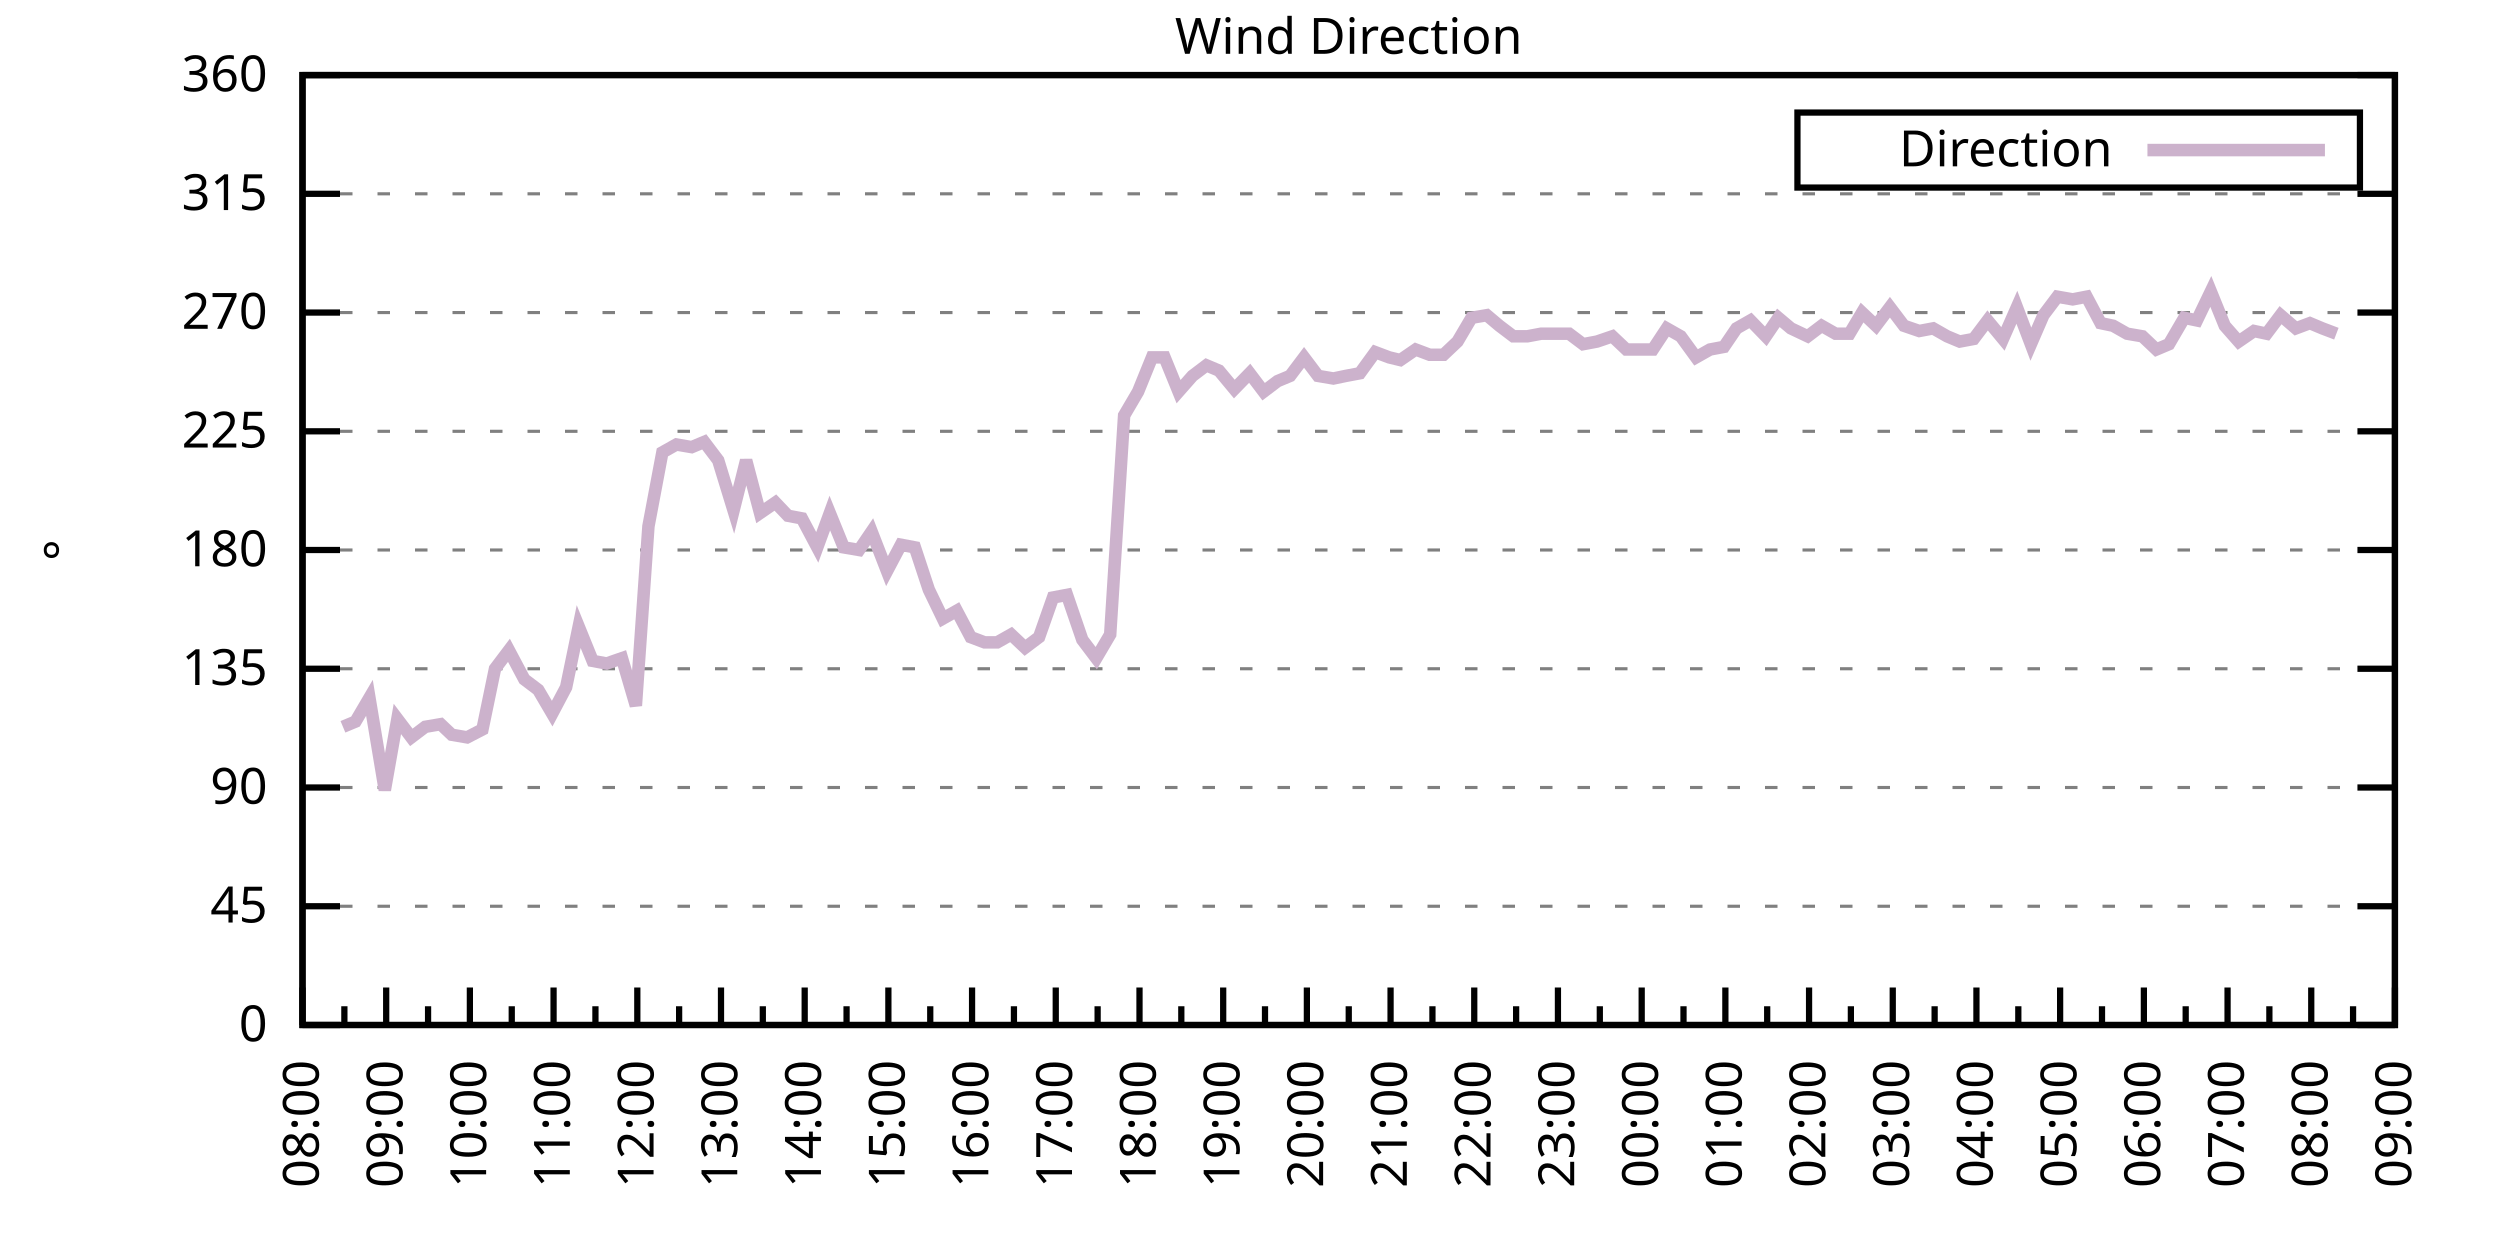
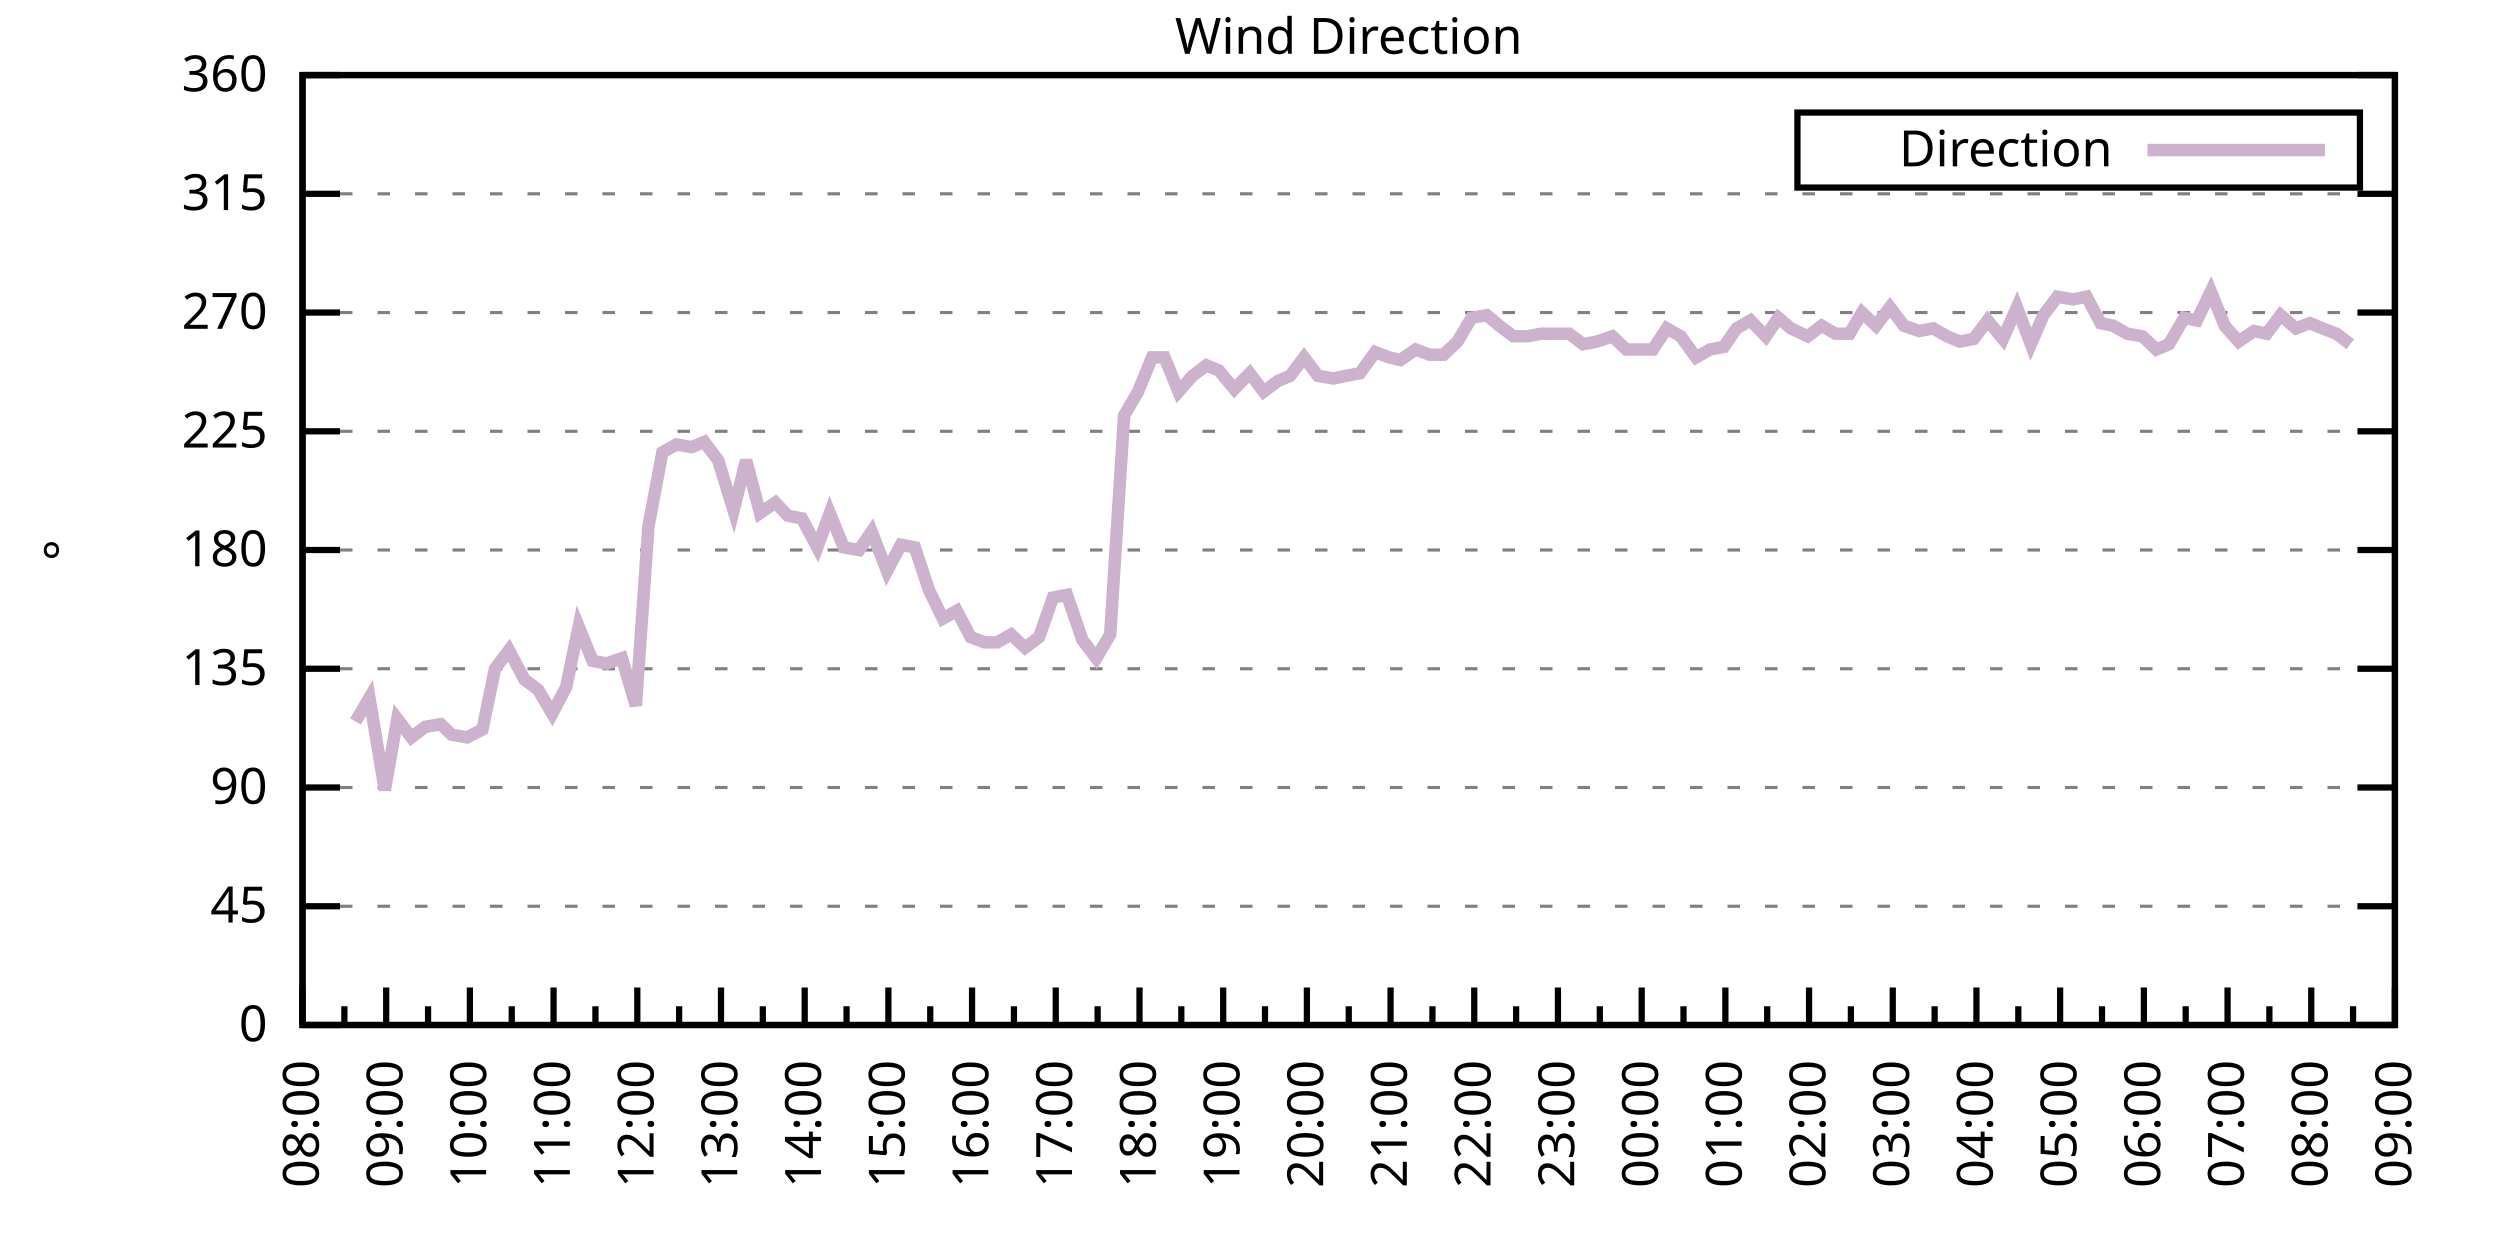
<svg xmlns="http://www.w3.org/2000/svg" xmlns:xlink="http://www.w3.org/1999/xlink" width="400" height="200" viewBox="0 0 400 200">
  <g id="gnuplot_canvas">
    <rect x="0" y="0" width="400" height="200" fill="none" />
    <defs>
      <circle id="gpDot" r="0.5" stroke-width="0.5" stroke="currentColor" />
      <path id="gpPt0" stroke-width="0.333" stroke="currentColor" d="M-1,0 h2 M0,-1 v2" />
      <path id="gpPt1" stroke-width="0.333" stroke="currentColor" d="M-1,-1 L1,1 M1,-1 L-1,1" />
      <path id="gpPt2" stroke-width="0.333" stroke="currentColor" d="M-1,0 L1,0 M0,-1 L0,1 M-1,-1 L1,1 M-1,1 L1,-1" />
      <rect id="gpPt3" stroke-width="0.333" stroke="currentColor" x="-1" y="-1" width="2" height="2" />
      <rect id="gpPt4" stroke-width="0.333" stroke="currentColor" fill="currentColor" x="-1" y="-1" width="2" height="2" />
      <circle id="gpPt5" stroke-width="0.333" stroke="currentColor" cx="0" cy="0" r="1" />
      <use xlink:href="#gpPt5" id="gpPt6" fill="currentColor" stroke="none" />
      <path id="gpPt7" stroke-width="0.333" stroke="currentColor" d="M0,-1.33 L-1.33,0.67 L1.33,0.67 z" />
      <use xlink:href="#gpPt7" id="gpPt8" fill="currentColor" stroke="none" />
      <use xlink:href="#gpPt7" id="gpPt9" stroke="currentColor" transform="rotate(180)" />
      <use xlink:href="#gpPt9" id="gpPt10" fill="currentColor" stroke="none" />
      <use xlink:href="#gpPt3" id="gpPt11" stroke="currentColor" transform="rotate(45)" />
      <use xlink:href="#gpPt11" id="gpPt12" fill="currentColor" stroke="none" />
      <path id="gpPt13" stroke-width="0.333" stroke="currentColor" d="M0,1.330 L1.265,0.411 L0.782,-1.067 L-0.782,-1.076 L-1.265,0.411 z" />
      <use xlink:href="#gpPt13" id="gpPt14" fill="currentColor" stroke="none" />
      <filter id="textbox" filterUnits="objectBoundingBox" x="0" y="0" height="1" width="1">
        <feFlood flood-color="white" flood-opacity="1" result="bgnd" />
        <feComposite in="SourceGraphic" in2="bgnd" operator="atop" />
      </filter>
      <filter id="greybox" filterUnits="objectBoundingBox" x="0" y="0" height="1" width="1">
        <feFlood flood-color="lightgrey" flood-opacity="1" result="grey" />
        <feComposite in="SourceGraphic" in2="grey" operator="atop" />
      </filter>
    </defs>
    <g fill="none" color="white" stroke="currentColor" stroke-width="1.00" stroke-linecap="butt" stroke-linejoin="miter">
</g>
    <g fill="none" color="black" stroke="currentColor" stroke-width="1.00" stroke-linecap="butt" stroke-linejoin="miter">
      <g stroke="none" shape-rendering="crispEdges">
        <polygon fill="rgb(255, 255, 255)" points="48.40,164.00 383.18,164.00 383.18,12.02 48.40,12.02 " />
      </g>
    </g>
    <g fill="none" color="black" stroke="currentColor" stroke-width="1.00" stroke-linecap="butt" stroke-linejoin="miter">
</g>
    <g fill="none" color="black" stroke="black" stroke-width="0.50" stroke-linecap="butt" stroke-linejoin="miter">
</g>
    <g fill="none" color="gray" stroke="currentColor" stroke-width="0.50" stroke-linecap="butt" stroke-linejoin="miter">
      <path stroke="gray" stroke-dasharray="2,4" class="gridline" d="M48.40,164.00 L383.19,164.00  " />
    </g>
    <g fill="none" color="gray" stroke="gray" stroke-width="1.00" stroke-linecap="butt" stroke-linejoin="miter">
</g>
    <g fill="none" color="black" stroke="currentColor" stroke-width="1.00" stroke-linecap="butt" stroke-linejoin="miter">
      <path stroke="black" d="M48.40,164.00 L54.40,164.00 M383.19,164.00 L377.19,164.00  " />
      <g transform="translate(42.80,166.60)" stroke="none" fill="black" font-family="Sans" font-size="8.00" text-anchor="end">
        <text>
          <tspan font-family="Sans"> 0</tspan>
        </text>
      </g>
    </g>
    <g fill="none" color="black" stroke="currentColor" stroke-width="1.00" stroke-linecap="butt" stroke-linejoin="miter">
</g>
    <g fill="none" color="black" stroke="black" stroke-width="0.50" stroke-linecap="butt" stroke-linejoin="miter">
</g>
    <g fill="none" color="gray" stroke="currentColor" stroke-width="0.50" stroke-linecap="butt" stroke-linejoin="miter">
      <path stroke="gray" stroke-dasharray="2,4" class="gridline" d="M48.40,145.00 L383.19,145.00  " />
    </g>
    <g fill="none" color="gray" stroke="gray" stroke-width="1.00" stroke-linecap="butt" stroke-linejoin="miter">
</g>
    <g fill="none" color="black" stroke="currentColor" stroke-width="1.00" stroke-linecap="butt" stroke-linejoin="miter">
      <path stroke="black" d="M48.40,145.00 L54.40,145.00 M383.19,145.00 L377.19,145.00  " />
      <g transform="translate(42.80,147.60)" stroke="none" fill="black" font-family="Sans" font-size="8.00" text-anchor="end">
        <text>
          <tspan font-family="Sans"> 45</tspan>
        </text>
      </g>
    </g>
    <g fill="none" color="black" stroke="currentColor" stroke-width="1.00" stroke-linecap="butt" stroke-linejoin="miter">
</g>
    <g fill="none" color="black" stroke="black" stroke-width="0.50" stroke-linecap="butt" stroke-linejoin="miter">
</g>
    <g fill="none" color="gray" stroke="currentColor" stroke-width="0.50" stroke-linecap="butt" stroke-linejoin="miter">
      <path stroke="gray" stroke-dasharray="2,4" class="gridline" d="M48.40,126.00 L383.19,126.00  " />
    </g>
    <g fill="none" color="gray" stroke="gray" stroke-width="1.00" stroke-linecap="butt" stroke-linejoin="miter">
</g>
    <g fill="none" color="black" stroke="currentColor" stroke-width="1.00" stroke-linecap="butt" stroke-linejoin="miter">
      <path stroke="black" d="M48.40,126.00 L54.40,126.00 M383.19,126.00 L377.19,126.00  " />
      <g transform="translate(42.80,128.60)" stroke="none" fill="black" font-family="Sans" font-size="8.00" text-anchor="end">
        <text>
          <tspan font-family="Sans"> 90</tspan>
        </text>
      </g>
    </g>
    <g fill="none" color="black" stroke="currentColor" stroke-width="1.00" stroke-linecap="butt" stroke-linejoin="miter">
</g>
    <g fill="none" color="black" stroke="black" stroke-width="0.50" stroke-linecap="butt" stroke-linejoin="miter">
</g>
    <g fill="none" color="gray" stroke="currentColor" stroke-width="0.50" stroke-linecap="butt" stroke-linejoin="miter">
      <path stroke="gray" stroke-dasharray="2,4" class="gridline" d="M48.40,107.00 L383.19,107.00  " />
    </g>
    <g fill="none" color="gray" stroke="gray" stroke-width="1.00" stroke-linecap="butt" stroke-linejoin="miter">
</g>
    <g fill="none" color="black" stroke="currentColor" stroke-width="1.00" stroke-linecap="butt" stroke-linejoin="miter">
      <path stroke="black" d="M48.40,107.00 L54.40,107.00 M383.19,107.00 L377.19,107.00  " />
      <g transform="translate(42.80,109.60)" stroke="none" fill="black" font-family="Sans" font-size="8.00" text-anchor="end">
        <text>
          <tspan font-family="Sans"> 135</tspan>
        </text>
      </g>
    </g>
    <g fill="none" color="black" stroke="currentColor" stroke-width="1.00" stroke-linecap="butt" stroke-linejoin="miter">
</g>
    <g fill="none" color="black" stroke="black" stroke-width="0.50" stroke-linecap="butt" stroke-linejoin="miter">
</g>
    <g fill="none" color="gray" stroke="currentColor" stroke-width="0.50" stroke-linecap="butt" stroke-linejoin="miter">
      <path stroke="gray" stroke-dasharray="2,4" class="gridline" d="M48.40,88.00 L383.19,88.00  " />
    </g>
    <g fill="none" color="gray" stroke="gray" stroke-width="1.00" stroke-linecap="butt" stroke-linejoin="miter">
</g>
    <g fill="none" color="black" stroke="currentColor" stroke-width="1.00" stroke-linecap="butt" stroke-linejoin="miter">
      <path stroke="black" d="M48.40,88.00 L54.40,88.00 M383.19,88.00 L377.19,88.00  " />
      <g transform="translate(42.80,90.60)" stroke="none" fill="black" font-family="Sans" font-size="8.00" text-anchor="end">
        <text>
          <tspan font-family="Sans"> 180</tspan>
        </text>
      </g>
    </g>
    <g fill="none" color="black" stroke="currentColor" stroke-width="1.00" stroke-linecap="butt" stroke-linejoin="miter">
</g>
    <g fill="none" color="black" stroke="black" stroke-width="0.50" stroke-linecap="butt" stroke-linejoin="miter">
</g>
    <g fill="none" color="gray" stroke="currentColor" stroke-width="0.50" stroke-linecap="butt" stroke-linejoin="miter">
      <path stroke="gray" stroke-dasharray="2,4" class="gridline" d="M48.40,69.01 L383.19,69.01  " />
    </g>
    <g fill="none" color="gray" stroke="gray" stroke-width="1.00" stroke-linecap="butt" stroke-linejoin="miter">
</g>
    <g fill="none" color="black" stroke="currentColor" stroke-width="1.00" stroke-linecap="butt" stroke-linejoin="miter">
      <path stroke="black" d="M48.40,69.01 L54.40,69.01 M383.19,69.01 L377.19,69.01  " />
      <g transform="translate(42.80,71.61)" stroke="none" fill="black" font-family="Sans" font-size="8.00" text-anchor="end">
        <text>
          <tspan font-family="Sans"> 225</tspan>
        </text>
      </g>
    </g>
    <g fill="none" color="black" stroke="currentColor" stroke-width="1.00" stroke-linecap="butt" stroke-linejoin="miter">
</g>
    <g fill="none" color="black" stroke="black" stroke-width="0.50" stroke-linecap="butt" stroke-linejoin="miter">
</g>
    <g fill="none" color="gray" stroke="currentColor" stroke-width="0.50" stroke-linecap="butt" stroke-linejoin="miter">
      <path stroke="gray" stroke-dasharray="2,4" class="gridline" d="M48.40,50.01 L383.19,50.01  " />
    </g>
    <g fill="none" color="gray" stroke="gray" stroke-width="1.00" stroke-linecap="butt" stroke-linejoin="miter">
</g>
    <g fill="none" color="black" stroke="currentColor" stroke-width="1.00" stroke-linecap="butt" stroke-linejoin="miter">
      <path stroke="black" d="M48.40,50.01 L54.40,50.01 M383.19,50.01 L377.19,50.01  " />
      <g transform="translate(42.80,52.61)" stroke="none" fill="black" font-family="Sans" font-size="8.00" text-anchor="end">
        <text>
          <tspan font-family="Sans"> 270</tspan>
        </text>
      </g>
    </g>
    <g fill="none" color="black" stroke="currentColor" stroke-width="1.00" stroke-linecap="butt" stroke-linejoin="miter">
</g>
    <g fill="none" color="black" stroke="black" stroke-width="0.50" stroke-linecap="butt" stroke-linejoin="miter">
</g>
    <g fill="none" color="gray" stroke="currentColor" stroke-width="0.50" stroke-linecap="butt" stroke-linejoin="miter">
      <path stroke="gray" stroke-dasharray="2,4" class="gridline" d="M48.40,31.01 L383.19,31.01  " />
    </g>
    <g fill="none" color="gray" stroke="gray" stroke-width="1.00" stroke-linecap="butt" stroke-linejoin="miter">
</g>
    <g fill="none" color="black" stroke="currentColor" stroke-width="1.00" stroke-linecap="butt" stroke-linejoin="miter">
      <path stroke="black" d="M48.40,31.01 L54.40,31.01 M383.19,31.01 L377.19,31.01  " />
      <g transform="translate(42.80,33.61)" stroke="none" fill="black" font-family="Sans" font-size="8.00" text-anchor="end">
        <text>
          <tspan font-family="Sans"> 315</tspan>
        </text>
      </g>
    </g>
    <g fill="none" color="black" stroke="currentColor" stroke-width="1.00" stroke-linecap="butt" stroke-linejoin="miter">
</g>
    <g fill="none" color="black" stroke="black" stroke-width="0.50" stroke-linecap="butt" stroke-linejoin="miter">
</g>
    <g fill="none" color="gray" stroke="currentColor" stroke-width="0.50" stroke-linecap="butt" stroke-linejoin="miter">
      <path stroke="gray" stroke-dasharray="2,4" class="gridline" d="M48.40,12.01 L383.19,12.01  " />
    </g>
    <g fill="none" color="gray" stroke="gray" stroke-width="1.00" stroke-linecap="butt" stroke-linejoin="miter">
</g>
    <g fill="none" color="black" stroke="currentColor" stroke-width="1.00" stroke-linecap="butt" stroke-linejoin="miter">
      <path stroke="black" d="M48.40,12.01 L54.40,12.01 M383.19,12.01 L377.19,12.01  " />
      <g transform="translate(42.80,14.61)" stroke="none" fill="black" font-family="Sans" font-size="8.00" text-anchor="end">
        <text>
          <tspan font-family="Sans"> 360</tspan>
        </text>
      </g>
    </g>
    <g fill="none" color="black" stroke="currentColor" stroke-width="1.00" stroke-linecap="butt" stroke-linejoin="miter">
      <path stroke="black" d="M48.40,164.00 L48.40,158.00  " />
      <g transform="translate(51.00,169.60) rotate(270)" stroke="none" fill="black" font-family="Sans" font-size="8.00" text-anchor="end">
        <text>
          <tspan font-family="Sans">08:00</tspan>
        </text>
      </g>
    </g>
    <g fill="none" color="black" stroke="currentColor" stroke-width="1.00" stroke-linecap="butt" stroke-linejoin="miter">
      <path stroke="black" d="M55.10,164.00 L55.10,161.00 M61.79,164.00 L61.79,158.00  " />
      <g transform="translate(64.39,169.60) rotate(270)" stroke="none" fill="black" font-family="Sans" font-size="8.00" text-anchor="end">
        <text>
          <tspan font-family="Sans">09:00</tspan>
        </text>
      </g>
    </g>
    <g fill="none" color="black" stroke="currentColor" stroke-width="1.00" stroke-linecap="butt" stroke-linejoin="miter">
      <path stroke="black" d="M68.49,164.00 L68.49,161.00 M75.18,164.00 L75.18,158.00  " />
      <g transform="translate(77.78,169.60) rotate(270)" stroke="none" fill="black" font-family="Sans" font-size="8.00" text-anchor="end">
        <text>
          <tspan font-family="Sans">10:00</tspan>
        </text>
      </g>
    </g>
    <g fill="none" color="black" stroke="currentColor" stroke-width="1.00" stroke-linecap="butt" stroke-linejoin="miter">
      <path stroke="black" d="M81.88,164.00 L81.88,161.00 M88.57,164.00 L88.57,158.00  " />
      <g transform="translate(91.17,169.60) rotate(270)" stroke="none" fill="black" font-family="Sans" font-size="8.00" text-anchor="end">
        <text>
          <tspan font-family="Sans">11:00</tspan>
        </text>
      </g>
    </g>
    <g fill="none" color="black" stroke="currentColor" stroke-width="1.00" stroke-linecap="butt" stroke-linejoin="miter">
      <path stroke="black" d="M95.27,164.00 L95.27,161.00 M101.97,164.00 L101.97,158.00  " />
      <g transform="translate(104.57,169.60) rotate(270)" stroke="none" fill="black" font-family="Sans" font-size="8.00" text-anchor="end">
        <text>
          <tspan font-family="Sans">12:00</tspan>
        </text>
      </g>
    </g>
    <g fill="none" color="black" stroke="currentColor" stroke-width="1.00" stroke-linecap="butt" stroke-linejoin="miter">
      <path stroke="black" d="M108.66,164.00 L108.66,161.00 M115.36,164.00 L115.36,158.00  " />
      <g transform="translate(117.96,169.60) rotate(270)" stroke="none" fill="black" font-family="Sans" font-size="8.00" text-anchor="end">
        <text>
          <tspan font-family="Sans">13:00</tspan>
        </text>
      </g>
    </g>
    <g fill="none" color="black" stroke="currentColor" stroke-width="1.00" stroke-linecap="butt" stroke-linejoin="miter">
      <path stroke="black" d="M122.05,164.00 L122.05,161.00 M128.75,164.00 L128.75,158.00  " />
      <g transform="translate(131.35,169.60) rotate(270)" stroke="none" fill="black" font-family="Sans" font-size="8.00" text-anchor="end">
        <text>
          <tspan font-family="Sans">14:00</tspan>
        </text>
      </g>
    </g>
    <g fill="none" color="black" stroke="currentColor" stroke-width="1.00" stroke-linecap="butt" stroke-linejoin="miter">
      <path stroke="black" d="M135.45,164.00 L135.45,161.00 M142.14,164.00 L142.14,158.00  " />
      <g transform="translate(144.74,169.60) rotate(270)" stroke="none" fill="black" font-family="Sans" font-size="8.00" text-anchor="end">
        <text>
          <tspan font-family="Sans">15:00</tspan>
        </text>
      </g>
    </g>
    <g fill="none" color="black" stroke="currentColor" stroke-width="1.00" stroke-linecap="butt" stroke-linejoin="miter">
      <path stroke="black" d="M148.84,164.00 L148.84,161.00 M155.53,164.00 L155.53,158.00  " />
      <g transform="translate(158.13,169.60) rotate(270)" stroke="none" fill="black" font-family="Sans" font-size="8.00" text-anchor="end">
        <text>
          <tspan font-family="Sans">16:00</tspan>
        </text>
      </g>
    </g>
    <g fill="none" color="black" stroke="currentColor" stroke-width="1.00" stroke-linecap="butt" stroke-linejoin="miter">
      <path stroke="black" d="M162.23,164.00 L162.23,161.00 M168.92,164.00 L168.92,158.00  " />
      <g transform="translate(171.52,169.60) rotate(270)" stroke="none" fill="black" font-family="Sans" font-size="8.00" text-anchor="end">
        <text>
          <tspan font-family="Sans">17:00</tspan>
        </text>
      </g>
    </g>
    <g fill="none" color="black" stroke="currentColor" stroke-width="1.00" stroke-linecap="butt" stroke-linejoin="miter">
      <path stroke="black" d="M175.62,164.00 L175.62,161.00 M182.32,164.00 L182.32,158.00  " />
      <g transform="translate(184.92,169.60) rotate(270)" stroke="none" fill="black" font-family="Sans" font-size="8.00" text-anchor="end">
        <text>
          <tspan font-family="Sans">18:00</tspan>
        </text>
      </g>
    </g>
    <g fill="none" color="black" stroke="currentColor" stroke-width="1.00" stroke-linecap="butt" stroke-linejoin="miter">
      <path stroke="black" d="M189.01,164.00 L189.01,161.00 M195.71,164.00 L195.71,158.00  " />
      <g transform="translate(198.31,169.60) rotate(270)" stroke="none" fill="black" font-family="Sans" font-size="8.00" text-anchor="end">
        <text>
          <tspan font-family="Sans">19:00</tspan>
        </text>
      </g>
    </g>
    <g fill="none" color="black" stroke="currentColor" stroke-width="1.00" stroke-linecap="butt" stroke-linejoin="miter">
      <path stroke="black" d="M202.40,164.00 L202.40,161.00 M209.10,164.00 L209.10,158.00  " />
      <g transform="translate(211.70,169.60) rotate(270)" stroke="none" fill="black" font-family="Sans" font-size="8.00" text-anchor="end">
        <text>
          <tspan font-family="Sans">20:00</tspan>
        </text>
      </g>
    </g>
    <g fill="none" color="black" stroke="currentColor" stroke-width="1.00" stroke-linecap="butt" stroke-linejoin="miter">
      <path stroke="black" d="M215.80,164.00 L215.80,161.00 M222.49,164.00 L222.49,158.00  " />
      <g transform="translate(225.09,169.60) rotate(270)" stroke="none" fill="black" font-family="Sans" font-size="8.00" text-anchor="end">
        <text>
          <tspan font-family="Sans">21:00</tspan>
        </text>
      </g>
    </g>
    <g fill="none" color="black" stroke="currentColor" stroke-width="1.00" stroke-linecap="butt" stroke-linejoin="miter">
      <path stroke="black" d="M229.19,164.00 L229.19,161.00 M235.88,164.00 L235.88,158.00  " />
      <g transform="translate(238.48,169.60) rotate(270)" stroke="none" fill="black" font-family="Sans" font-size="8.00" text-anchor="end">
        <text>
          <tspan font-family="Sans">22:00</tspan>
        </text>
      </g>
    </g>
    <g fill="none" color="black" stroke="currentColor" stroke-width="1.00" stroke-linecap="butt" stroke-linejoin="miter">
      <path stroke="black" d="M242.58,164.00 L242.58,161.00 M249.27,164.00 L249.27,158.00  " />
      <g transform="translate(251.87,169.60) rotate(270)" stroke="none" fill="black" font-family="Sans" font-size="8.00" text-anchor="end">
        <text>
          <tspan font-family="Sans">23:00</tspan>
        </text>
      </g>
    </g>
    <g fill="none" color="black" stroke="currentColor" stroke-width="1.00" stroke-linecap="butt" stroke-linejoin="miter">
      <path stroke="black" d="M255.97,164.00 L255.97,161.00 M262.67,164.00 L262.67,158.00  " />
      <g transform="translate(265.27,169.60) rotate(270)" stroke="none" fill="black" font-family="Sans" font-size="8.00" text-anchor="end">
        <text>
          <tspan font-family="Sans">00:00</tspan>
        </text>
      </g>
    </g>
    <g fill="none" color="black" stroke="currentColor" stroke-width="1.00" stroke-linecap="butt" stroke-linejoin="miter">
      <path stroke="black" d="M269.36,164.00 L269.36,161.00 M276.06,164.00 L276.06,158.00  " />
      <g transform="translate(278.66,169.60) rotate(270)" stroke="none" fill="black" font-family="Sans" font-size="8.00" text-anchor="end">
        <text>
          <tspan font-family="Sans">01:00</tspan>
        </text>
      </g>
    </g>
    <g fill="none" color="black" stroke="currentColor" stroke-width="1.00" stroke-linecap="butt" stroke-linejoin="miter">
      <path stroke="black" d="M282.75,164.00 L282.75,161.00 M289.45,164.00 L289.45,158.00  " />
      <g transform="translate(292.05,169.60) rotate(270)" stroke="none" fill="black" font-family="Sans" font-size="8.00" text-anchor="end">
        <text>
          <tspan font-family="Sans">02:00</tspan>
        </text>
      </g>
    </g>
    <g fill="none" color="black" stroke="currentColor" stroke-width="1.00" stroke-linecap="butt" stroke-linejoin="miter">
      <path stroke="black" d="M296.14,164.00 L296.14,161.00 M302.84,164.00 L302.84,158.00  " />
      <g transform="translate(305.44,169.60) rotate(270)" stroke="none" fill="black" font-family="Sans" font-size="8.00" text-anchor="end">
        <text>
          <tspan font-family="Sans">03:00</tspan>
        </text>
      </g>
    </g>
    <g fill="none" color="black" stroke="currentColor" stroke-width="1.00" stroke-linecap="butt" stroke-linejoin="miter">
      <path stroke="black" d="M309.54,164.00 L309.54,161.00 M316.23,164.00 L316.23,158.00  " />
      <g transform="translate(318.83,169.60) rotate(270)" stroke="none" fill="black" font-family="Sans" font-size="8.00" text-anchor="end">
        <text>
          <tspan font-family="Sans">04:00</tspan>
        </text>
      </g>
    </g>
    <g fill="none" color="black" stroke="currentColor" stroke-width="1.00" stroke-linecap="butt" stroke-linejoin="miter">
      <path stroke="black" d="M322.93,164.00 L322.93,161.00 M329.62,164.00 L329.62,158.00  " />
      <g transform="translate(332.22,169.60) rotate(270)" stroke="none" fill="black" font-family="Sans" font-size="8.00" text-anchor="end">
        <text>
          <tspan font-family="Sans">05:00</tspan>
        </text>
      </g>
    </g>
    <g fill="none" color="black" stroke="currentColor" stroke-width="1.00" stroke-linecap="butt" stroke-linejoin="miter">
      <path stroke="black" d="M336.32,164.00 L336.32,161.00 M343.02,164.00 L343.02,158.00  " />
      <g transform="translate(345.62,169.60) rotate(270)" stroke="none" fill="black" font-family="Sans" font-size="8.00" text-anchor="end">
        <text>
          <tspan font-family="Sans">06:00</tspan>
        </text>
      </g>
    </g>
    <g fill="none" color="black" stroke="currentColor" stroke-width="1.00" stroke-linecap="butt" stroke-linejoin="miter">
      <path stroke="black" d="M349.71,164.00 L349.71,161.00 M356.41,164.00 L356.41,158.00  " />
      <g transform="translate(359.01,169.60) rotate(270)" stroke="none" fill="black" font-family="Sans" font-size="8.00" text-anchor="end">
        <text>
          <tspan font-family="Sans">07:00</tspan>
        </text>
      </g>
    </g>
    <g fill="none" color="black" stroke="currentColor" stroke-width="1.00" stroke-linecap="butt" stroke-linejoin="miter">
      <path stroke="black" d="M363.10,164.00 L363.10,161.00 M369.80,164.00 L369.80,158.00  " />
      <g transform="translate(372.40,169.60) rotate(270)" stroke="none" fill="black" font-family="Sans" font-size="8.00" text-anchor="end">
        <text>
          <tspan font-family="Sans">08:00</tspan>
        </text>
      </g>
    </g>
    <g fill="none" color="black" stroke="currentColor" stroke-width="1.00" stroke-linecap="butt" stroke-linejoin="miter">
      <path stroke="black" d="M376.49,164.00 L376.49,161.00 M383.19,164.00 L383.19,158.00  " />
      <g transform="translate(385.79,169.60) rotate(270)" stroke="none" fill="black" font-family="Sans" font-size="8.00" text-anchor="end">
        <text>
          <tspan font-family="Sans">09:00</tspan>
        </text>
      </g>
    </g>
    <g fill="none" color="black" stroke="currentColor" stroke-width="1.00" stroke-linecap="butt" stroke-linejoin="miter">
</g>
    <g fill="none" color="black" stroke="currentColor" stroke-width="1.00" stroke-linecap="butt" stroke-linejoin="miter">
      <path stroke="black" d="M48.40,12.01 L48.40,164.00 L383.19,164.00 L383.19,12.01 L48.40,12.01 Z  " />
    </g>
    <g fill="none" color="black" stroke="currentColor" stroke-width="1.00" stroke-linecap="butt" stroke-linejoin="miter">
      <g transform="translate(12.80,88.01) rotate(270)" stroke="none" fill="black" font-family="Sans" font-size="8.00" text-anchor="middle">
        <text>
          <tspan font-family="Sans">°</tspan>
        </text>
      </g>
    </g>
    <g fill="none" color="black" stroke="currentColor" stroke-width="1.00" stroke-linecap="butt" stroke-linejoin="miter">
</g>
    <g fill="none" color="black" stroke="currentColor" stroke-width="1.00" stroke-linecap="butt" stroke-linejoin="miter">
      <path stroke="black" d="M287.59,30.01 L287.59,18.01 L377.59,18.01 L377.59,30.01 L287.59,30.01 Z  " />
    </g>
    <g id="Wind_direction_plot_1">
      <g fill="none" color="white" stroke="black" stroke-width="2.00" stroke-linecap="butt" stroke-linejoin="miter">
</g>
      <g fill="none" color="black" stroke="currentColor" stroke-width="2.00" stroke-linecap="butt" stroke-linejoin="miter">
        <g transform="translate(337.99,26.61)" stroke="none" fill="black" font-family="Sans" font-size="8.00" text-anchor="end">
          <text>
            <tspan font-family="Sans">Direction</tspan>
          </text>
        </g>
      </g>
      <g fill="none" color="black" stroke="currentColor" stroke-width="2.00" stroke-linecap="butt" stroke-linejoin="miter">
-         <path stroke="rgb(204, 178, 204)" d="M343.59,24.01 L371.99,24.01 M54.87,116.29 L56.88,115.45 L59.11,111.65 L61.57,126.42 L63.58,115.03 L65.81,117.98   L68.04,116.29 L70.50,115.87 L72.28,117.56 L74.74,117.98 L77.19,116.71 L79.20,107.00 L81.43,104.05 L83.89,108.69   L86.12,110.38 L88.35,114.18 L90.58,109.96 L92.59,100.25 L94.82,105.74 L97.06,106.16 L99.51,105.31 L101.74,112.91   L103.75,84.21 L105.98,72.38 L108.22,71.12 L110.67,71.54 L112.68,70.70 L114.91,73.65 L117.37,81.67 L119.38,73.65   L121.61,82.09 L124.06,80.41 L126.07,82.52 L128.30,82.94 L130.76,87.58 L132.77,82.09 L135.00,87.58 L137.45,88.00   L139.46,85.05 L141.92,91.38 L144.15,87.16 L146.38,87.58 L148.61,94.34 L150.85,98.98 L153.08,97.72 L155.31,101.94   L157.54,102.78 L159.55,102.78 L161.78,101.52 L164.01,103.63 L166.25,101.94 L168.48,95.60 L170.71,95.18 L173.17,102.36   L175.40,105.31 L177.63,101.52 L179.86,66.47 L182.09,62.67 L184.32,57.18 L186.33,57.18 L188.57,62.67 L190.80,60.14   L193.03,58.45 L195.04,59.30 L197.49,62.25 L199.95,59.72 L202.18,62.67 L204.41,60.98 L206.42,60.14 L208.65,57.18   L210.88,60.14 L213.34,60.56 L215.35,60.14 L217.58,59.72 L220.04,56.34 L222.27,57.18 L224.05,57.61 L226.51,55.92   L228.74,56.76 L230.97,56.76 L233.20,54.65 L235.44,50.85 L237.89,50.43 L239.90,52.12 L242.13,53.81 L244.36,53.81   L246.60,53.39 L248.83,53.39 L251.06,53.39 L253.29,55.07 L255.52,54.65 L257.98,53.81 L260.21,55.92 L262.44,55.92   L264.45,55.92 L266.68,52.54 L268.92,53.81 L271.37,57.18 L273.60,55.92 L275.83,55.50 L277.84,52.54 L280.07,51.27   L282.53,53.81 L284.54,50.85 L286.55,52.54 L289.23,53.81 L291.46,52.12 L293.69,53.39 L295.92,53.39 L297.93,50.01   L300.16,52.12 L302.39,49.16 L304.63,52.12 L307.08,52.96 L309.31,52.54 L311.54,53.81 L313.55,54.65 L315.79,54.23   L318.02,51.27 L320.47,54.23 L322.70,49.16 L324.94,55.07 L326.95,50.43 L329.18,47.47 L331.63,47.90 L333.86,47.47   L336.10,51.70 L338.10,52.12 L340.34,53.39 L342.79,53.81 L345.02,55.92 L347.03,55.07 L349.49,50.85 L351.50,51.27   L353.73,46.63 L355.96,52.12 L358.19,54.65 L360.65,52.96 L362.66,53.39 L364.89,50.43 L367.34,52.54 L369.58,51.70   L371.58,52.54 L373.82,53.39  " />
+         <path stroke="rgb(204, 178, 204)" d="M343.59,24.01 L371.99,24.01 M56.88,115.45 L59.11,111.65 L61.57,126.42 L63.58,115.03 L65.81,117.98 L68.04,116.29   L70.50,115.87 L72.28,117.56 L74.74,117.98 L77.19,116.71 L79.20,107.00 L81.43,104.05 L83.89,108.69 L86.12,110.38   L88.35,114.18 L90.58,109.96 L92.59,100.25 L94.82,105.74 L97.06,106.16 L99.51,105.31 L101.74,112.91 L103.75,84.21   L105.98,72.38 L108.22,71.12 L110.67,71.54 L112.68,70.70 L114.91,73.65 L117.37,81.67 L119.38,73.65 L121.61,82.09   L124.06,80.41 L126.07,82.52 L128.30,82.94 L130.76,87.58 L132.77,82.09 L135.00,87.58 L137.45,88.00 L139.46,85.05   L141.92,91.38 L144.15,87.16 L146.38,87.58 L148.61,94.34 L150.85,98.98 L153.08,97.72 L155.31,101.94 L157.54,102.78   L159.55,102.78 L161.78,101.52 L164.01,103.63 L166.25,101.94 L168.48,95.60 L170.71,95.18 L173.17,102.36 L175.40,105.31   L177.63,101.52 L179.86,66.47 L182.09,62.67 L184.32,57.18 L186.33,57.18 L188.57,62.67 L190.80,60.14 L193.03,58.45   L195.04,59.30 L197.49,62.25 L199.95,59.72 L202.18,62.67 L204.41,60.98 L206.42,60.14 L208.65,57.18 L210.88,60.14   L213.34,60.56 L215.35,60.14 L217.58,59.72 L220.04,56.34 L222.27,57.18 L224.05,57.61 L226.51,55.92 L228.74,56.76   L230.97,56.76 L233.20,54.65 L235.44,50.85 L237.89,50.43 L239.90,52.12 L242.13,53.81 L244.36,53.81 L246.60,53.39   L248.83,53.39 L251.06,53.39 L253.29,55.07 L255.52,54.65 L257.98,53.81 L260.21,55.92 L262.44,55.92 L264.45,55.92   L266.68,52.54 L268.92,53.81 L271.37,57.18 L273.60,55.92 L275.83,55.50 L277.84,52.54 L280.07,51.27 L282.53,53.81   L284.54,50.85 L286.55,52.54 L289.23,53.81 L291.46,52.12 L293.69,53.39 L295.92,53.39 L297.93,50.01 L300.16,52.12   L302.39,49.16 L304.63,52.12 L307.08,52.96 L309.31,52.54 L311.54,53.81 L313.55,54.65 L315.79,54.23 L318.02,51.27   L320.47,54.23 L322.70,49.16 L324.94,55.07 L326.95,50.43 L329.18,47.47 L331.63,47.90 L333.86,47.47 L336.10,51.70   L338.10,52.12 L340.34,53.39 L342.79,53.81 L345.02,55.92 L347.03,55.07 L349.49,50.85 L351.50,51.27 L353.73,46.63   L355.96,52.12 L358.19,54.65 L360.65,52.96 L362.66,53.39 L364.89,50.43 L367.34,52.54 L369.58,51.70 L371.58,52.54   L373.82,53.39 L376.05,55.07  " />
      </g>
    </g>
    <g fill="none" color="black" stroke="currentColor" stroke-width="2.00" stroke-linecap="butt" stroke-linejoin="miter">
</g>
    <g fill="none" color="black" stroke="black" stroke-width="1.00" stroke-linecap="butt" stroke-linejoin="miter">
</g>
    <g fill="none" color="black" stroke="currentColor" stroke-width="1.00" stroke-linecap="butt" stroke-linejoin="miter">
      <path stroke="black" d="M48.40,12.01 L48.40,164.00 L383.19,164.00 L383.19,12.01 L48.40,12.01 Z  " />
    </g>
    <g fill="none" color="black" stroke="currentColor" stroke-width="1.00" stroke-linecap="butt" stroke-linejoin="miter">
      <g transform="translate(215.79,8.61)" stroke="none" fill="black" font-family="Sans" font-size="8.00" text-anchor="middle">
        <text>
          <tspan font-family="Sans">Wind Direction</tspan>
        </text>
      </g>
    </g>
    <g fill="none" color="black" stroke="currentColor" stroke-width="1.00" stroke-linecap="butt" stroke-linejoin="miter">
</g>
  </g>
</svg>
